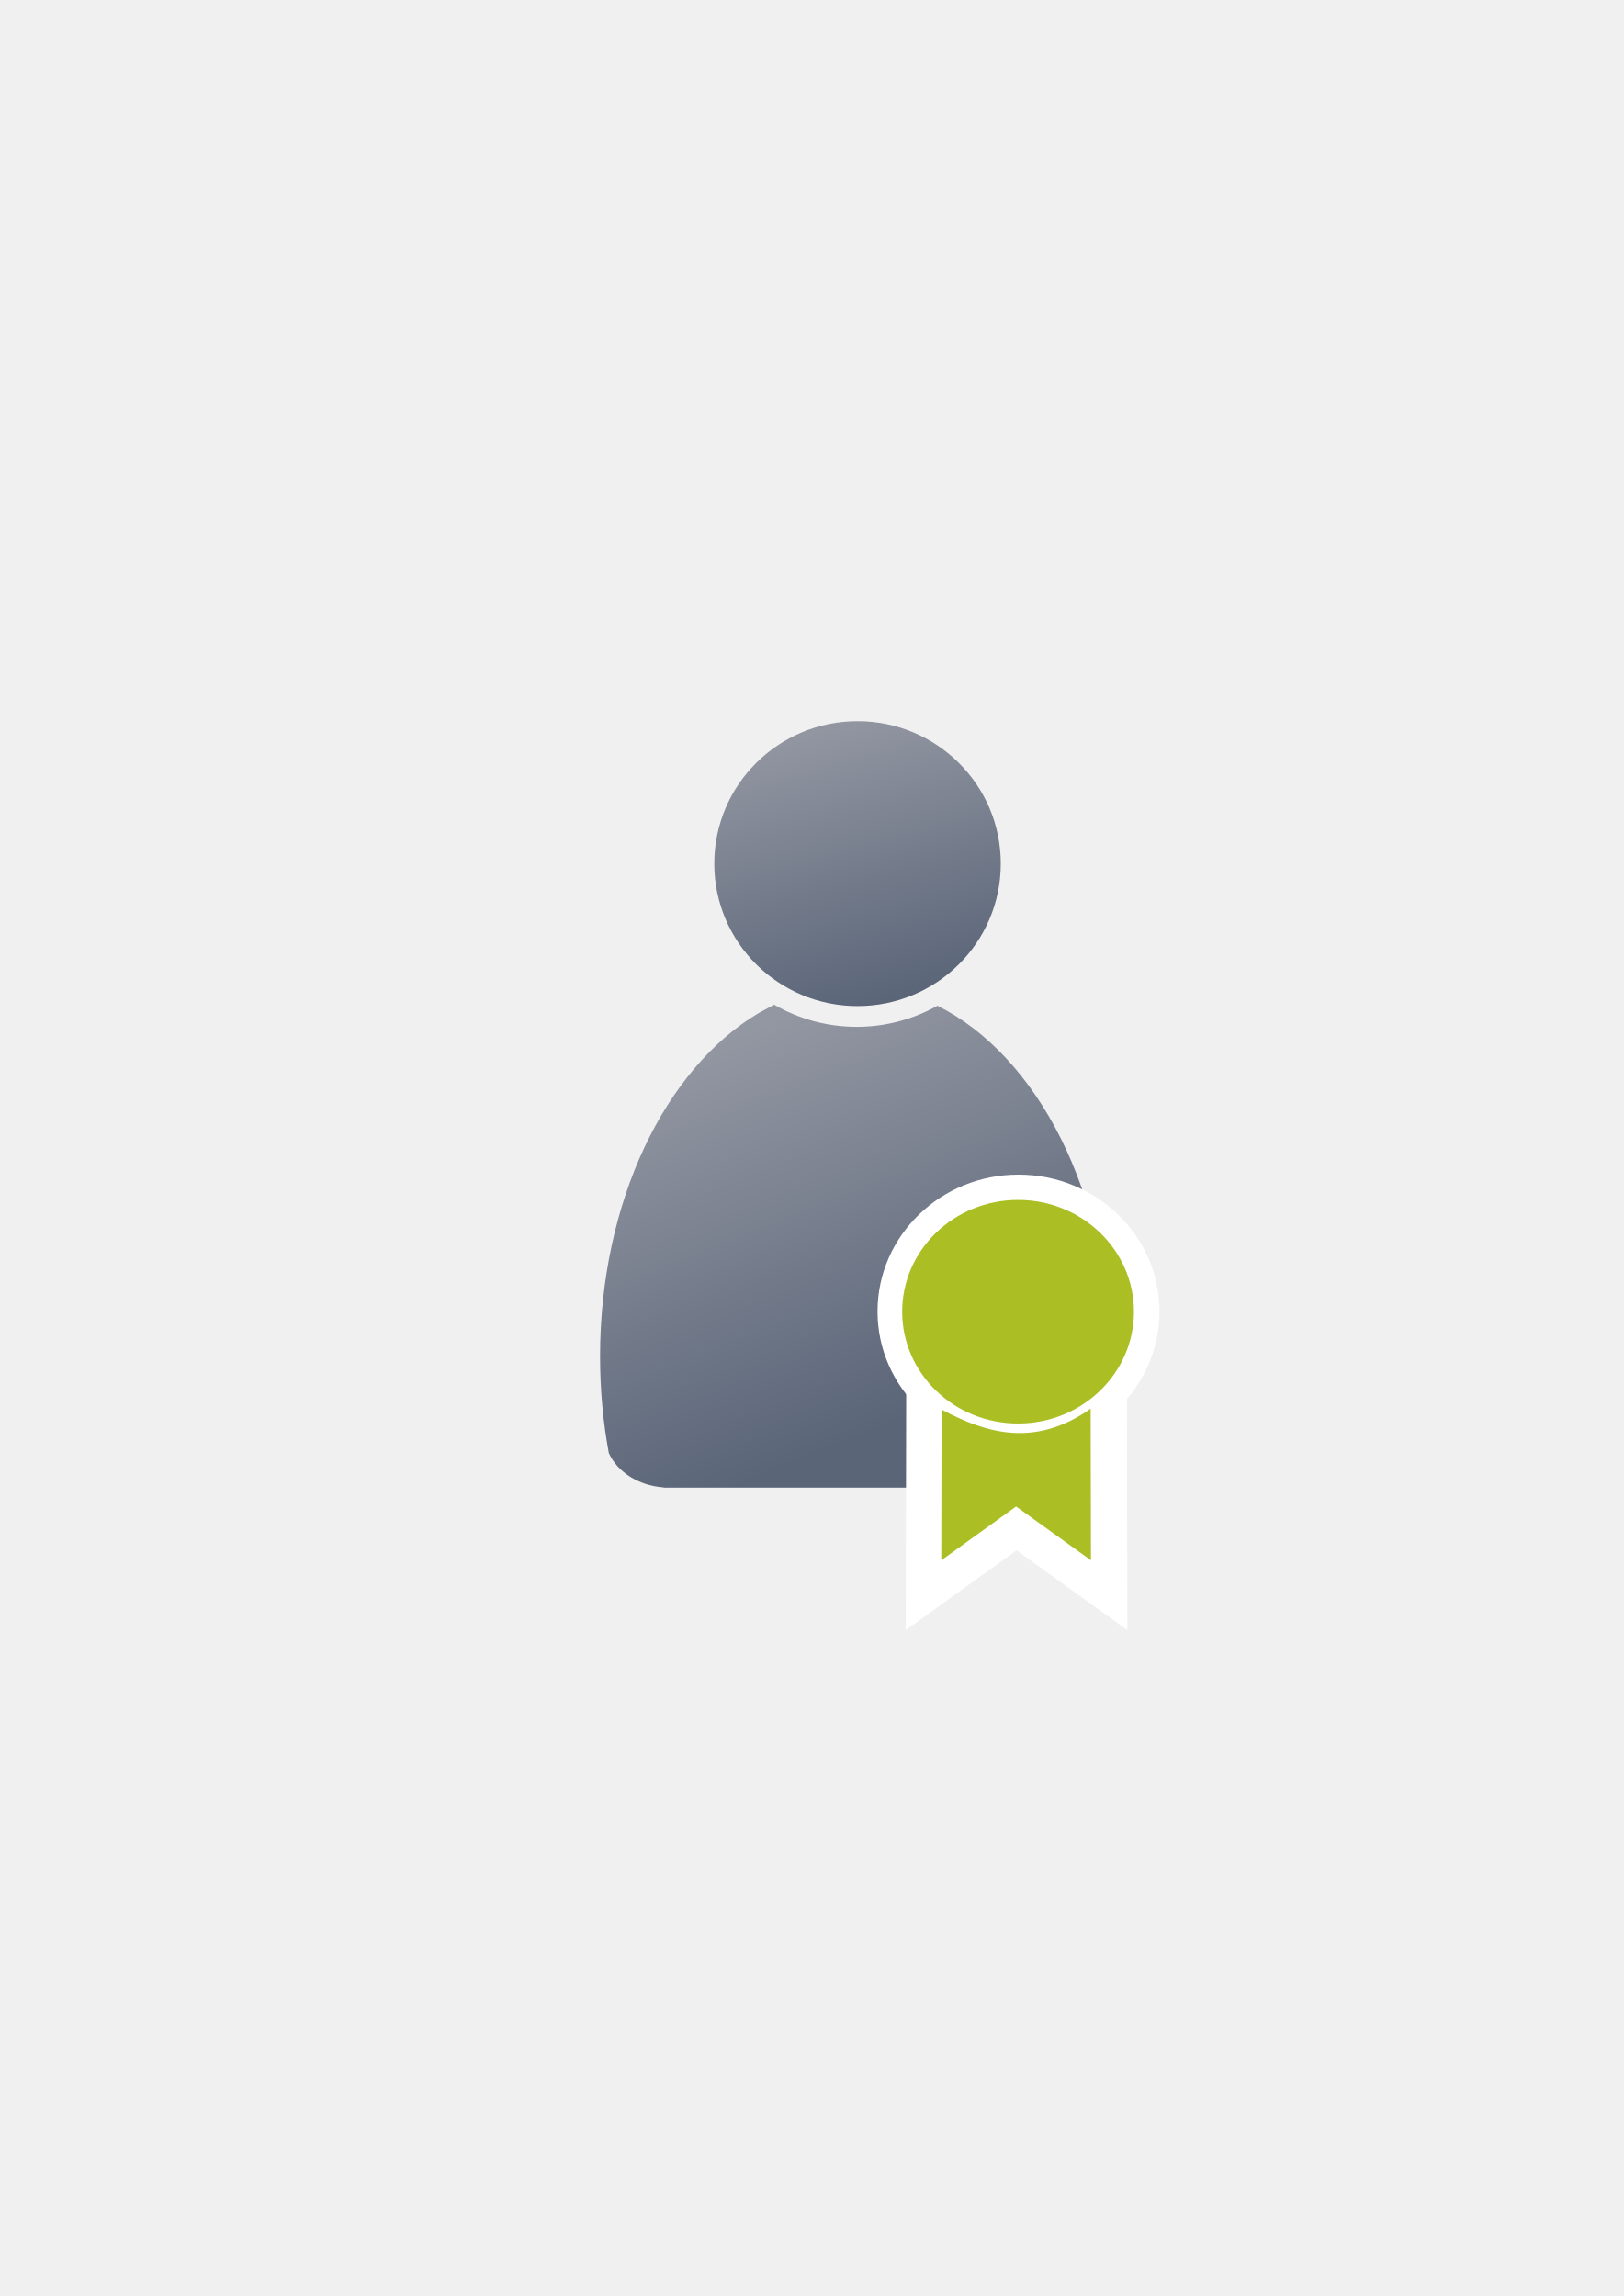
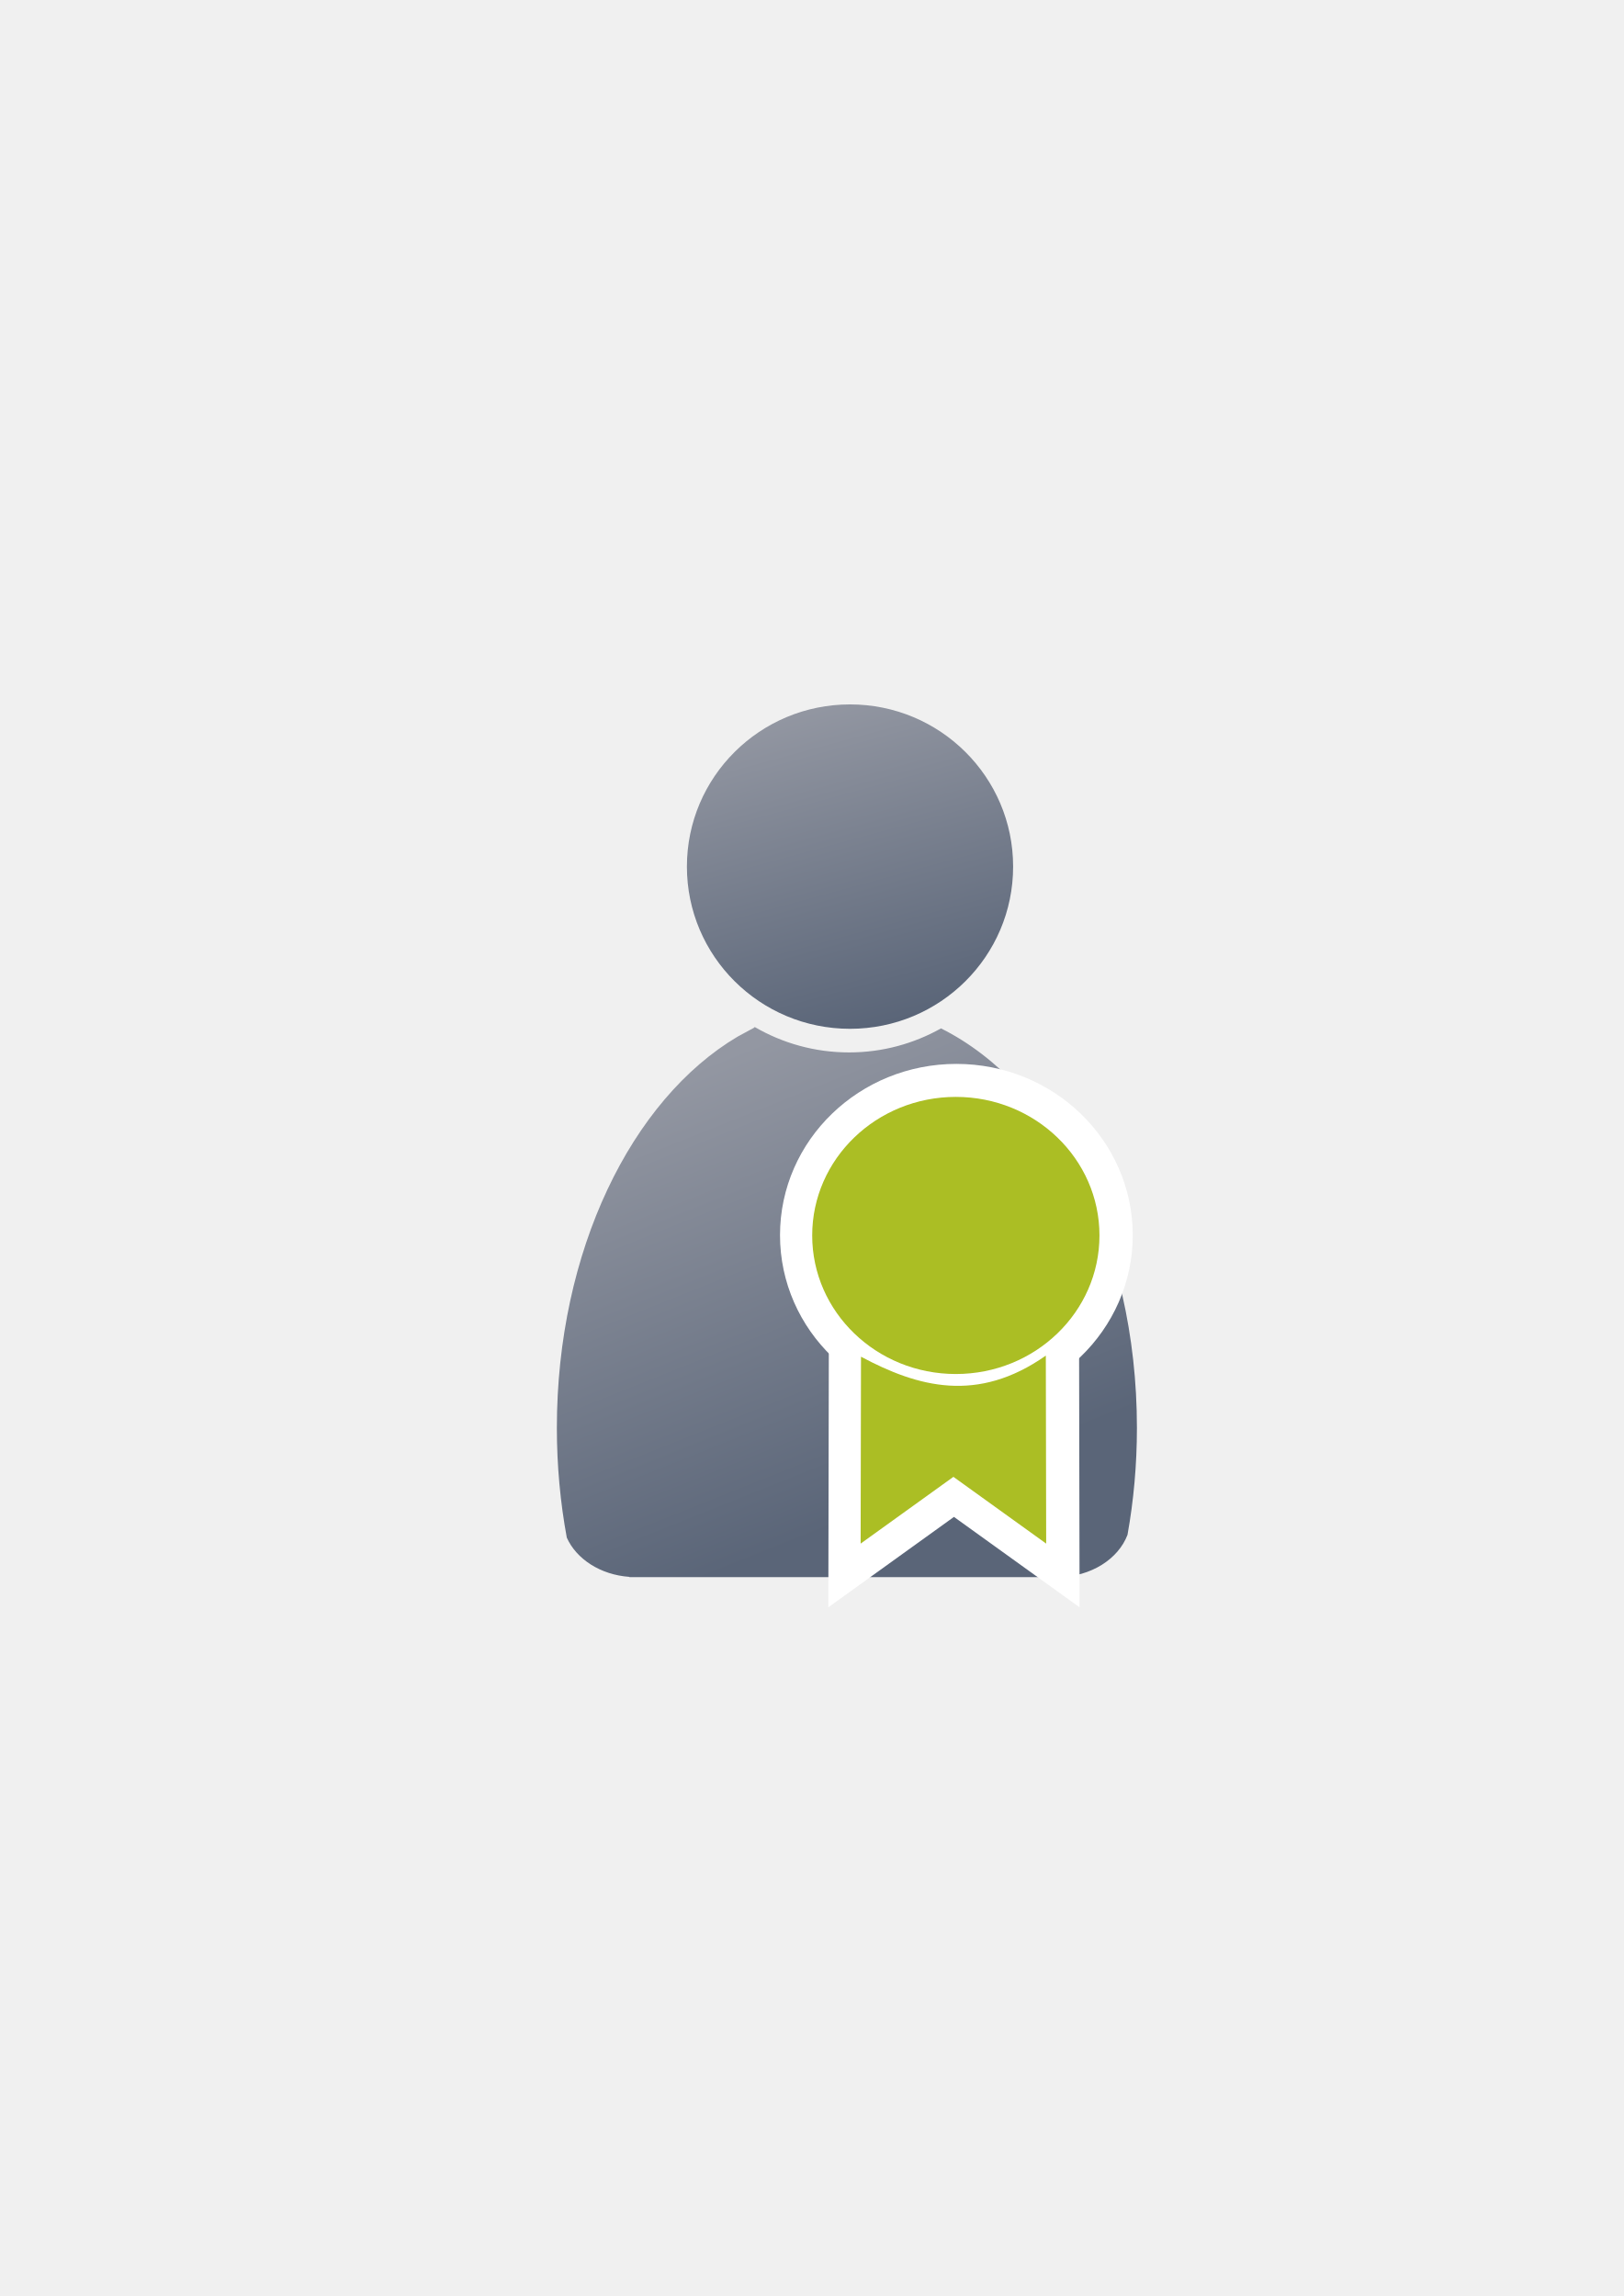
<svg xmlns="http://www.w3.org/2000/svg" xmlns:xlink="http://www.w3.org/1999/xlink" width="210mm" height="297mm" viewBox="0 0 744.094 1052.362" id="svg2" version="1.1">
  <defs id="defs4">
    <linearGradient id="linearGradient4254">
      <stop style="stop-color:#9397a2;stop-opacity:1" offset="0" id="stop4256" />
      <stop style="stop-color:#5a6578;stop-opacity:1" offset="1" id="stop4258" />
    </linearGradient>
    <linearGradient id="linearGradient2224">
      <stop id="stop2226" offset="0" style="stop-color:#7c7c7c;stop-opacity:1;" />
      <stop id="stop2228" offset="1" style="stop-color:#b8b8b8;stop-opacity:1;" />
    </linearGradient>
    <linearGradient id="linearGradient15218">
      <stop id="stop15220" offset="0" style="stop-color:#eeeeef;stop-opacity:1;" />
      <stop id="stop2736" offset="0.599" style="stop-color:#d3d7cf;stop-opacity:1;" />
      <stop id="stop2738" offset="0.828" style="stop-color:#ffffff;stop-opacity:1;" />
      <stop id="stop15222" offset="1" style="stop-color:#d3d7cf;stop-opacity:1;" />
    </linearGradient>
    <pattern y="0" x="0" height="6" width="6" patternUnits="userSpaceOnUse" id="EMFhbasepattern" />
    <pattern y="0" x="0" height="6" width="6" patternUnits="userSpaceOnUse" id="EMFhbasepattern-5" />
    <linearGradient xlink:href="#linearGradient4254" id="linearGradient4260" x1="380.01" y1="330.406" x2="414.616" y2="457.181" gradientUnits="userSpaceOnUse" gradientTransform="translate(0.3700576,-0.3946611)" />
    <linearGradient xlink:href="#linearGradient4254" id="linearGradient4268" x1="358.431" y1="465.731" x2="429.966" y2="644.629" gradientUnits="userSpaceOnUse" />
  </defs>
  <g id="layer1">
-     <g id="g4168">
-       <flowRoot style="fill:black;stroke:none;stroke-opacity:1;stroke-width:1px;stroke-linejoin:miter;stroke-linecap:butt;fill-opacity:1;font-family:sans-serif;font-style:normal;font-weight:normal;font-size:40px;line-height:125%;letter-spacing:0px;word-spacing:0px" id="flowRoot4169" xml:space="preserve">
-         <flowRegion id="flowRegion4171">
-           <rect y="427.08" x="89.541" height="88.789" width="56.433" id="rect4173" />
-         </flowRegion>
-         <flowPara id="flowPara4175" />
-       </flowRoot>
-       <g id="g4293">
-         <rect style="fill:none;fill-rule:evenodd;stroke:none;stroke-width:1px;stroke-linecap:butt;stroke-linejoin:miter;stroke-opacity:1" id="rect3336" width="400" height="400" x="189.145" y="322.27" />
-         <g id="g4289">
-           <path id="path2176" d="m 354.643,460.416 c -0.117,0.104 -0.224,0.216 -0.346,0.316 l -6.543,3.545 c -42.676,25.281 -72.762,86.259 -72.762,157.469 0,15.295 1.395,30.114 3.998,44.213 3.861,8.637 13.562,14.968 25.186,15.795 l 0,0.096 172.762,0 0,-0.008 c 13.046,-0.184 24.035,-7.283 27.727,-17.016 2.47,-13.759 3.791,-28.194 3.791,-43.08 0,-74.549 -32.977,-137.884 -78.852,-160.785 -10.953,6.149 -23.578,9.678 -37.004,9.678 -13.817,10e-6 -26.787,-3.737 -37.957,-10.223 z" style="fill:url(#linearGradient4268);fill-opacity:1;stroke:none;stroke-width:41.152;stroke-linecap:round;stroke-linejoin:round;stroke-opacity:1" />
-           <ellipse ry="65.293" rx="65.647" cx="392.98" cy="395.838" id="circle2187-6" style="fill:url(#linearGradient4260);fill-opacity:1;stroke:none;stroke-width:14;stroke-miterlimit:4;stroke-dasharray:none;stroke-opacity:1" />
-         </g>
-       </g>
+     <flowRoot xml:space="preserve" id="flowRoot4169" style="font-style:normal;font-weight:normal;font-size:40px;line-height:125%;font-family:sans-serif;letter-spacing:0px;word-spacing:0px;fill:#000000;fill-opacity:1;stroke:none;stroke-width:1px;stroke-linecap:butt;stroke-linejoin:miter;stroke-opacity:1">
+       <flowRegion id="flowRegion4171">
+         <rect id="rect4173" width="56.433" height="88.789" x="89.541" y="427.08" />
+       </flowRegion>
+       <flowPara id="flowPara4175" />
+     </flowRoot>
+     <rect style="fill:none;fill-rule:evenodd;stroke:none;stroke-width:1px;stroke-linecap:butt;stroke-linejoin:miter;stroke-opacity:1" id="rect3336" width="400" height="400" x="189.145" y="322.27" />
+     <g id="g4289" transform="matrix(1.138613,0,0,1.138613,-57.91655,-53.5012)">
+       <path id="path2176" d="m 354.643,460.416 c -0.117,0.104 -0.224,0.216 -0.346,0.316 l -6.543,3.545 c -42.676,25.281 -72.762,86.259 -72.762,157.469 0,15.295 1.395,30.114 3.998,44.213 3.861,8.637 13.562,14.968 25.186,15.795 l 0,0.096 172.762,0 0,-0.008 c 13.046,-0.184 24.035,-7.283 27.727,-17.016 2.47,-13.759 3.791,-28.194 3.791,-43.08 0,-74.549 -32.977,-137.884 -78.852,-160.785 -10.953,6.149 -23.578,9.678 -37.004,9.678 -13.817,10e-6 -26.787,-3.737 -37.957,-10.223 z" style="fill:url(#linearGradient4268);fill-opacity:1;stroke:none;stroke-width:41.152;stroke-linecap:round;stroke-linejoin:round;stroke-opacity:1" />
+       <ellipse ry="65.293" rx="65.647" cx="392.98" cy="395.838" id="circle2187-6" style="fill:url(#linearGradient4260);fill-opacity:1;stroke:none;stroke-width:14;stroke-miterlimit:4;stroke-dasharray:none;stroke-opacity:1" />
    </g>
-     <g id="g4179-5" transform="matrix(1.427855,0,0,1.427855,-430.5619,-261.6583)" style="fill:#abbe24;stroke:#ffffff;stroke-width:23;stroke-miterlimit:4;stroke-dasharray:none">
-       <path id="path4171-5" d="m 603.878,635.644 -0.093,48.406 24.022,-17.288 24.022,17.288 -0.093,-48.686 c -17.693,12.437 -33.136,8.159 -47.858,0.28 z" style="fill:#abbe24;fill-rule:evenodd;stroke:#ffffff;stroke-width:23;stroke-linecap:butt;stroke-linejoin:miter;stroke-miterlimit:4;stroke-dasharray:none;stroke-opacity:1" />
+     <g id="g4179-5" transform="matrix(1.769812,0,0,1.769812,-673.9312,-503.2597)" style="fill:#abbe24;stroke:#ffffff;stroke-width:23;stroke-miterlimit:4;stroke-dasharray:none">
+       <path id="path4171-5" d="m 603.878,635.644 -0.093,48.406 24.022,-17.288 24.022,17.288 -0.093,-48.686 c -17.693,12.437 -33.136,8.159 -47.858,0.28 z" style="fill:#abbe24;fill-rule:evenodd;stroke:#ffffff;stroke-width:16.951;stroke-linecap:butt;stroke-linejoin:miter;stroke-miterlimit:4;stroke-dasharray:none;stroke-opacity:1" />
    </g>
-     <ellipse ry="51.237" rx="53.105" cy="601.117" cx="466.749" id="path4169-3" style="opacity:1;fill:#000000;fill-opacity:1;stroke:#ffffff;stroke-width:23;stroke-linecap:square;stroke-linejoin:round;stroke-miterlimit:4;stroke-dasharray:none;stroke-opacity:1" />
-     <ellipse style="opacity:1;fill:#abbe24;fill-opacity:1;stroke:none;stroke-width:14.6;stroke-linecap:square;stroke-linejoin:round;stroke-miterlimit:4;stroke-dasharray:none;stroke-opacity:1" id="path4169" cx="466.548" cy="601.217" rx="53.105" ry="51.237" />
-     <path style="fill:#abbe24;fill-opacity:1;fill-rule:evenodd;stroke:none;stroke-width:1px;stroke-linecap:butt;stroke-linejoin:miter;stroke-opacity:1" d="m 431.487,646.05 -0.133,69.116 34.3,-24.684 34.3,24.684 -0.133,-69.516 c -25.263,17.759 -47.313,11.65 -68.334,0.4 z" id="path4171" />
+     <ellipse ry="63.507" rx="65.823" cy="566.142" cx="438.277" id="path4169-3" style="opacity:1;fill:#000000;fill-opacity:1;stroke:#ffffff;stroke-width:30;stroke-linecap:square;stroke-linejoin:round;stroke-miterlimit:4;stroke-dasharray:none;stroke-opacity:1" />
+     <ellipse style="opacity:1;fill:#abbe24;fill-opacity:1;stroke:none;stroke-width:14.6;stroke-linecap:square;stroke-linejoin:round;stroke-miterlimit:4;stroke-dasharray:none;stroke-opacity:1" id="path4169" cx="438.028" cy="566.266" rx="65.823" ry="63.507" />
+     <path style="fill:#abbe24;fill-opacity:1;fill-rule:evenodd;stroke:none;stroke-width:1px;stroke-linecap:butt;stroke-linejoin:miter;stroke-opacity:1" d="m 394.569,621.835 -0.165,85.669 42.515,-30.596 42.515,30.596 -0.165,-86.165 c -31.314,22.012 -58.644,14.44 -84.699,0.496 z" id="path4171" />
  </g>
</svg>
